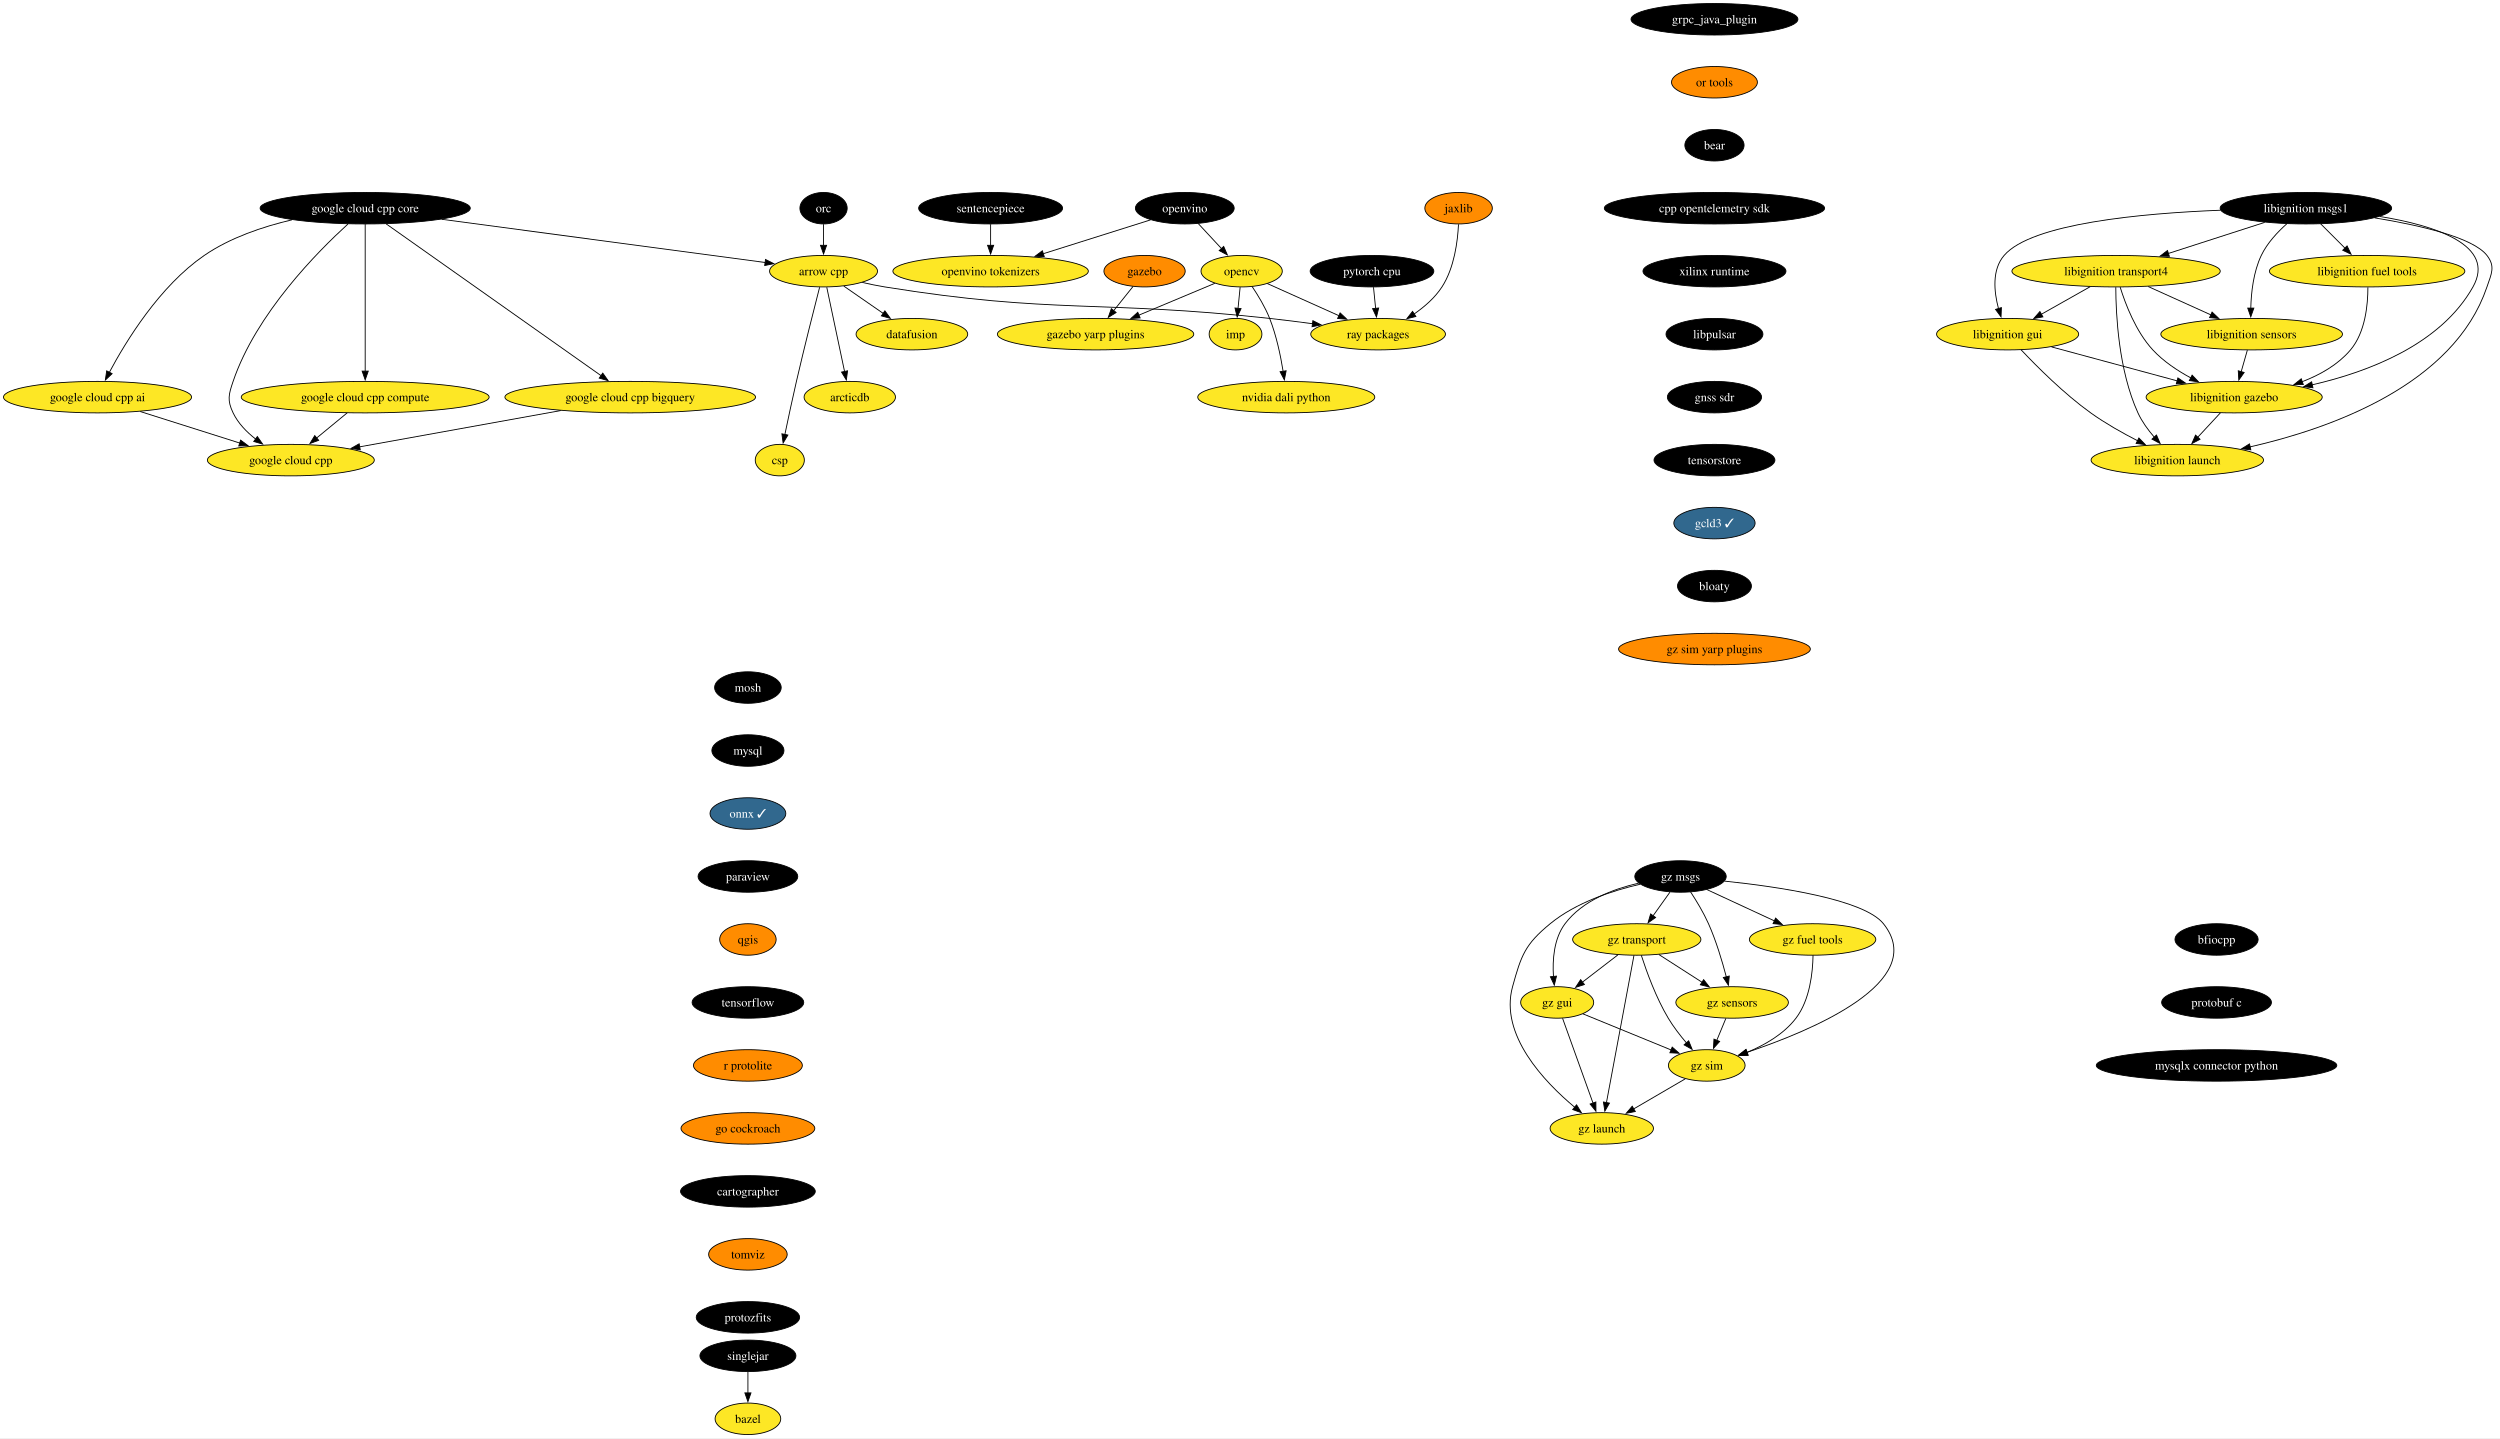
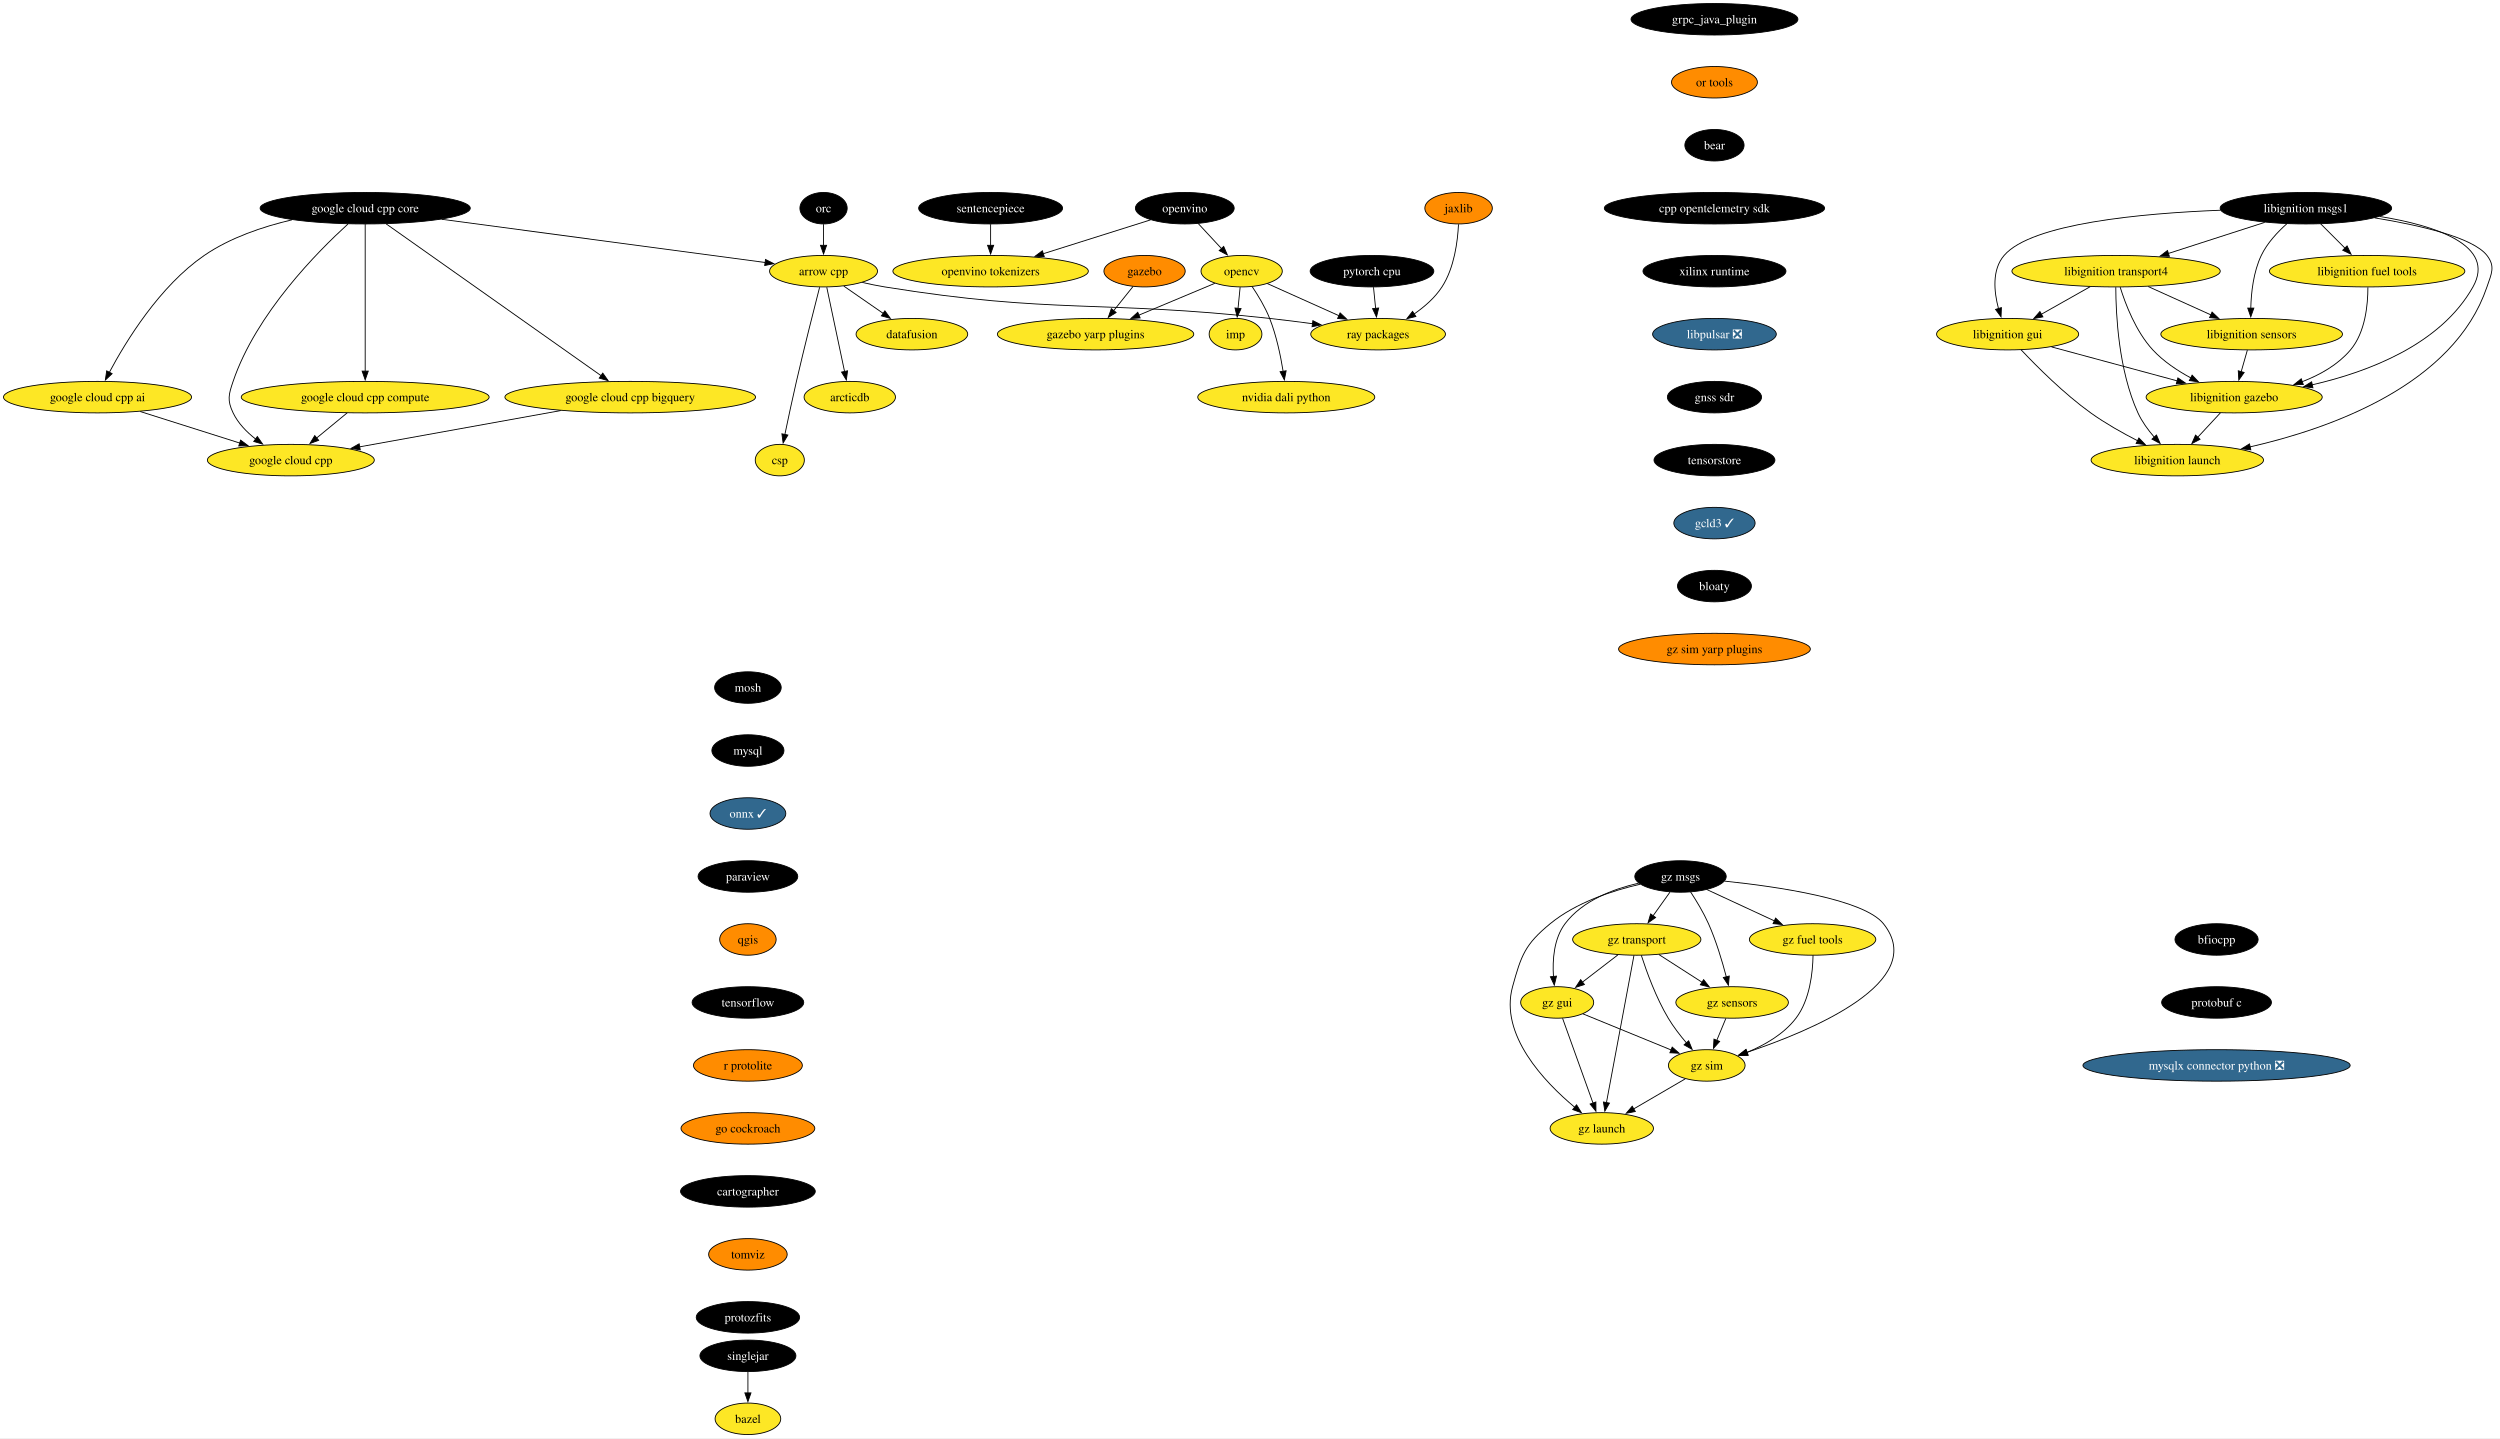
<svg xmlns="http://www.w3.org/2000/svg" xmlns:xlink="http://www.w3.org/1999/xlink" width="2858pt" height="1644pt" viewBox="0.00 0.00 2858.08 1644.00">
  <g id="graph0" class="graph" transform="scale(1 1) rotate(0) translate(4 1640)">
    <polygon fill="white" stroke="none" points="-4,4 -4,-1640 2854.08,-1640 2854.08,4 -4,4" />
    <g id="node1" class="node">
      <g id="a_node1">
        <a xlink:href="https://github.com/conda-forge/arrow-cpp-feedstock" xlink:title="arrow cpp">
          <ellipse fill="#fde725" stroke="black" cx="937.5" cy="-1330" rx="61.73" ry="18" />
          <text text-anchor="middle" x="937.5" y="-1325.33" font-family="Times,serif" font-size="14.00">arrow cpp</text>
        </a>
      </g>
    </g>
    <g id="node2" class="node">
      <g id="a_node2">
        <a xlink:href="https://github.com/conda-forge/ray-packages-feedstock" xlink:title="ray packages">
          <ellipse fill="#fde725" stroke="black" cx="1571.5" cy="-1258" rx="76.99" ry="18" />
          <text text-anchor="middle" x="1571.5" y="-1253.33" font-family="Times,serif" font-size="14.00">ray packages</text>
        </a>
      </g>
    </g>
    <g id="edge1" class="edge">
      <path fill="none" stroke="black" d="M981.73,-1317.15C990.23,-1315.19 999.11,-1313.35 1007.5,-1312 1201.21,-1280.75 1252.46,-1297.33 1447.5,-1276 1463.47,-1274.25 1480.56,-1272.1 1496.79,-1269.91" />
      <polygon fill="black" stroke="black" points="1496.93,-1273.43 1506.37,-1268.61 1495.99,-1266.49 1496.93,-1273.43" />
    </g>
    <g id="node3" class="node">
      <g id="a_node3">
        <a xlink:href="https://github.com/conda-forge/datafusion-feedstock" xlink:title="datafusion">
          <ellipse fill="#fde725" stroke="black" cx="1038.5" cy="-1258" rx="63.84" ry="18" />
          <text text-anchor="middle" x="1038.5" y="-1253.33" font-family="Times,serif" font-size="14.00">datafusion</text>
        </a>
      </g>
    </g>
    <g id="edge2" class="edge">
      <path fill="none" stroke="black" d="M960.67,-1312.94C974.05,-1303.67 991.09,-1291.86 1005.81,-1281.66" />
      <polygon fill="black" stroke="black" points="1007.62,-1284.66 1013.85,-1276.09 1003.63,-1278.91 1007.62,-1284.66" />
    </g>
    <g id="node4" class="node">
      <g id="a_node4">
        <a xlink:href="https://github.com/conda-forge/arcticdb-feedstock" xlink:title="arcticdb">
          <ellipse fill="#fde725" stroke="black" cx="967.5" cy="-1186" rx="52.26" ry="18" />
          <text text-anchor="middle" x="967.5" y="-1181.33" font-family="Times,serif" font-size="14.00">arcticdb</text>
        </a>
      </g>
    </g>
    <g id="edge3" class="edge">
      <path fill="none" stroke="black" d="M941.18,-1311.59C946.27,-1287.5 955.51,-1243.75 961.58,-1215.03" />
      <polygon fill="black" stroke="black" points="964.93,-1216.1 963.58,-1205.59 958.08,-1214.65 964.93,-1216.1" />
    </g>
    <g id="node5" class="node">
      <g id="a_node5">
        <a xlink:href="https://github.com/conda-forge/csp-feedstock" xlink:title="csp">
          <ellipse fill="#fde725" stroke="black" cx="887.5" cy="-1114" rx="28.06" ry="18" />
          <text text-anchor="middle" x="887.5" y="-1109.33" font-family="Times,serif" font-size="14.00">csp</text>
        </a>
      </g>
    </g>
    <g id="edge4" class="edge">
      <path fill="none" stroke="black" d="M933.01,-1311.65C926.81,-1287.56 915.4,-1242.56 906.5,-1204 901.83,-1183.74 896.94,-1160.78 893.29,-1143.26" />
      <polygon fill="black" stroke="black" points="896.74,-1142.66 891.29,-1133.58 889.89,-1144.08 896.74,-1142.66" />
    </g>
    <g id="node6" class="node">
      <g id="a_node6">
        <a xlink:href="https://github.com/conda-forge/bazel-feedstock" xlink:title="bazel">
          <ellipse fill="#fde725" stroke="black" cx="851.04" cy="-18" rx="37.53" ry="18" />
          <text text-anchor="middle" x="851.04" y="-13.32" font-family="Times,serif" font-size="14.00">bazel</text>
        </a>
      </g>
    </g>
    <g id="node7" class="node">
      <g id="a_node7">
        <a xlink:href="https://github.com/conda-forge/mosh-feedstock" xlink:title="mosh">
          <ellipse fill="#000000" stroke="black" cx="851.04" cy="-854" rx="38.06" ry="18" />
          <text text-anchor="middle" x="851.04" y="-849.33" font-family="Times,serif" font-size="14.00" fill="white">mosh</text>
        </a>
      </g>
    </g>
    <g id="node8" class="node">
      <g id="a_node8">
        <a xlink:href="https://github.com/conda-forge/mysql-feedstock" xlink:title="mysql">
          <ellipse fill="#000000" stroke="black" cx="851.04" cy="-782" rx="41.21" ry="18" />
          <text text-anchor="middle" x="851.04" y="-777.33" font-family="Times,serif" font-size="14.00" fill="white">mysql</text>
        </a>
      </g>
    </g>
    <g id="node9" class="node">
      <g id="a_node9">
        <a xlink:href="https://github.com/conda-forge/onnx-feedstock/pull/124" xlink:title="onnx ✓">
          <ellipse fill="#31688e" stroke="black" cx="851.04" cy="-710" rx="43.32" ry="18" />
          <text text-anchor="middle" x="851.04" y="-705.33" font-family="Times,serif" font-size="14.00" fill="white">onnx ✓</text>
        </a>
      </g>
    </g>
    <g id="node10" class="node">
      <g id="a_node10">
        <a xlink:href="https://github.com/conda-forge/paraview-feedstock" xlink:title="paraview">
          <ellipse fill="#000000" stroke="black" cx="851.04" cy="-638" rx="57" ry="18" />
          <text text-anchor="middle" x="851.04" y="-633.33" font-family="Times,serif" font-size="14.00" fill="white">paraview</text>
        </a>
      </g>
    </g>
    <g id="node15" class="node">
      <g id="a_node15">
        <a xlink:href="https://github.com/conda-forge/qgis-feedstock" xlink:title="qgis">
          <ellipse fill="#ff8c00" stroke="black" cx="851.04" cy="-566" rx="32.27" ry="18" />
          <text text-anchor="middle" x="851.04" y="-561.33" font-family="Times,serif" font-size="14.00">qgis</text>
        </a>
      </g>
    </g>
    <g id="node11" class="node">
      <g id="a_node11">
        <a xlink:href="https://github.com/conda-forge/opencv-feedstock" xlink:title="opencv">
          <ellipse fill="#fde725" stroke="black" cx="1415.5" cy="-1330" rx="46.47" ry="18" />
          <text text-anchor="middle" x="1415.5" y="-1325.33" font-family="Times,serif" font-size="14.00">opencv</text>
        </a>
      </g>
    </g>
    <g id="edge8" class="edge">
      <path fill="none" stroke="black" d="M1444.85,-1315.83C1467.88,-1305.5 1500.35,-1290.93 1526.65,-1279.13" />
      <polygon fill="black" stroke="black" points="1528.05,-1282.33 1535.74,-1275.05 1525.19,-1275.95 1528.05,-1282.33" />
    </g>
    <g id="node12" class="node">
      <g id="a_node12">
        <a xlink:href="https://github.com/conda-forge/imp-feedstock" xlink:title="imp">
          <ellipse fill="#fde725" stroke="black" cx="1408.5" cy="-1258" rx="30.16" ry="18" />
          <text text-anchor="middle" x="1408.5" y="-1253.33" font-family="Times,serif" font-size="14.00">imp</text>
        </a>
      </g>
    </g>
    <g id="edge9" class="edge">
      <path fill="none" stroke="black" d="M1413.77,-1311.7C1413.04,-1304.41 1412.18,-1295.73 1411.36,-1287.54" />
      <polygon fill="black" stroke="black" points="1414.84,-1287.21 1410.36,-1277.61 1407.88,-1287.91 1414.84,-1287.21" />
    </g>
    <g id="node13" class="node">
      <g id="a_node13">
        <a xlink:href="https://github.com/conda-forge/gazebo-yarp-plugins-feedstock" xlink:title="gazebo yarp plugins">
          <ellipse fill="#fde725" stroke="black" cx="1248.5" cy="-1258" rx="112.24" ry="18" />
          <text text-anchor="middle" x="1248.5" y="-1253.33" font-family="Times,serif" font-size="14.00">gazebo yarp plugins</text>
        </a>
      </g>
    </g>
    <g id="edge10" class="edge">
      <path fill="none" stroke="black" d="M1384.87,-1316.16C1360.58,-1305.98 1326.13,-1291.54 1297.94,-1279.72" />
      <polygon fill="black" stroke="black" points="1299.45,-1276.56 1288.87,-1275.92 1296.74,-1283.01 1299.45,-1276.56" />
    </g>
    <g id="node14" class="node">
      <g id="a_node14">
        <a xlink:href="https://github.com/conda-forge/nvidia-dali-python-feedstock" xlink:title="nvidia dali python">
          <ellipse fill="#fde725" stroke="black" cx="1466.5" cy="-1186" rx="101.19" ry="18" />
          <text text-anchor="middle" x="1466.5" y="-1181.33" font-family="Times,serif" font-size="14.00">nvidia dali python</text>
        </a>
      </g>
    </g>
    <g id="edge11" class="edge">
      <path fill="none" stroke="black" d="M1427.39,-1312.56C1434.19,-1302.46 1442.36,-1288.99 1447.5,-1276 1455.2,-1256.54 1460.02,-1233.4 1462.88,-1215.59" />
      <polygon fill="black" stroke="black" points="1466.34,-1216.12 1464.33,-1205.72 1459.41,-1215.1 1466.34,-1216.12" />
    </g>
    <g id="node16" class="node">
      <g id="a_node16">
        <a xlink:href="https://github.com/conda-forge/tensorflow-feedstock" xlink:title="tensorflow">
          <ellipse fill="#000000" stroke="black" cx="851.04" cy="-494" rx="63.84" ry="18" />
          <text text-anchor="middle" x="851.04" y="-489.32" font-family="Times,serif" font-size="14.00" fill="white">tensorflow</text>
        </a>
      </g>
    </g>
    <g id="node17" class="node">
      <g id="a_node17">
        <a xlink:href="https://github.com/conda-forge/r-protolite-feedstock" xlink:title="r protolite">
          <ellipse fill="#ff8c00" stroke="black" cx="851.04" cy="-422" rx="62.26" ry="18" />
          <text text-anchor="middle" x="851.04" y="-417.32" font-family="Times,serif" font-size="14.00">r protolite</text>
        </a>
      </g>
    </g>
    <g id="node18" class="node">
      <g id="a_node18">
        <a xlink:href="https://github.com/conda-forge/go-cockroach-feedstock" xlink:title="go cockroach">
          <ellipse fill="#ff8c00" stroke="black" cx="851.04" cy="-350" rx="76.46" ry="18" />
          <text text-anchor="middle" x="851.04" y="-345.32" font-family="Times,serif" font-size="14.00">go cockroach</text>
        </a>
      </g>
    </g>
    <g id="node31" class="node">
      <g id="a_node31">
        <a xlink:href="https://github.com/conda-forge/cartographer-feedstock" xlink:title="cartographer">
          <ellipse fill="#000000" stroke="black" cx="851.04" cy="-278" rx="76.99" ry="18" />
          <text text-anchor="middle" x="851.04" y="-273.32" font-family="Times,serif" font-size="14.00" fill="white">cartographer</text>
        </a>
      </g>
    </g>
    <g id="node19" class="node">
      <g id="a_node19">
        <a xlink:href="https://github.com/conda-forge/pytorch-cpu-feedstock" xlink:title="pytorch cpu">
          <ellipse fill="#000000" stroke="black" cx="1564.5" cy="-1330" rx="70.68" ry="18" />
          <text text-anchor="middle" x="1564.5" y="-1325.33" font-family="Times,serif" font-size="14.00" fill="white">pytorch cpu</text>
        </a>
      </g>
    </g>
    <g id="edge16" class="edge">
      <path fill="none" stroke="black" d="M1566.23,-1311.7C1566.96,-1304.41 1567.83,-1295.73 1568.65,-1287.54" />
      <polygon fill="black" stroke="black" points="1572.13,-1287.91 1569.64,-1277.61 1565.16,-1287.21 1572.13,-1287.91" />
    </g>
    <g id="node20" class="node">
      <g id="a_node20">
        <a xlink:href="https://github.com/conda-forge/orc-feedstock" xlink:title="orc">
          <ellipse fill="#000000" stroke="black" cx="937.5" cy="-1402" rx="27.01" ry="18" />
          <text text-anchor="middle" x="937.5" y="-1397.33" font-family="Times,serif" font-size="14.00" fill="white">orc</text>
        </a>
      </g>
    </g>
    <g id="edge17" class="edge">
      <path fill="none" stroke="black" d="M937.5,-1383.7C937.5,-1376.41 937.5,-1367.73 937.5,-1359.54" />
      <polygon fill="black" stroke="black" points="941,-1359.62 937.5,-1349.62 934,-1359.62 941,-1359.62" />
    </g>
    <g id="node21" class="node">
      <g id="a_node21">
        <a xlink:href="https://github.com/conda-forge/jaxlib-feedstock" xlink:title="jaxlib">
          <ellipse fill="#ff8c00" stroke="black" cx="1663.5" cy="-1402" rx="38.58" ry="18" />
          <text text-anchor="middle" x="1663.5" y="-1397.33" font-family="Times,serif" font-size="14.00">jaxlib</text>
        </a>
      </g>
    </g>
    <g id="edge18" class="edge">
      <path fill="none" stroke="black" d="M1663.39,-1383.54C1662.5,-1364.51 1658.71,-1333.85 1644.5,-1312 1636.49,-1299.67 1624.53,-1289.26 1612.6,-1281.01" />
      <polygon fill="black" stroke="black" points="1614.68,-1278.19 1604.39,-1275.69 1610.88,-1284.06 1614.68,-1278.19" />
    </g>
    <g id="node22" class="node">
      <g id="a_node22">
        <a xlink:href="https://github.com/conda-forge/libignition-transport4-feedstock" xlink:title="libignition transport4">
          <ellipse fill="#fde725" stroke="black" cx="2415.17" cy="-1330" rx="119.08" ry="18" />
          <text text-anchor="middle" x="2415.17" y="-1325.33" font-family="Times,serif" font-size="14.00">libignition transport4</text>
        </a>
      </g>
    </g>
    <g id="node23" class="node">
      <g id="a_node23">
        <a xlink:href="https://github.com/conda-forge/libignition-sensors-feedstock" xlink:title="libignition sensors">
          <ellipse fill="#fde725" stroke="black" cx="2570.17" cy="-1258" rx="103.82" ry="18" />
          <text text-anchor="middle" x="2570.17" y="-1253.33" font-family="Times,serif" font-size="14.00">libignition sensors</text>
        </a>
      </g>
    </g>
    <g id="edge19" class="edge">
      <path fill="none" stroke="black" d="M2451.91,-1312.41C2473.41,-1302.7 2500.77,-1290.34 2523.75,-1279.96" />
      <polygon fill="black" stroke="black" points="2524.92,-1283.28 2532.59,-1275.97 2522.04,-1276.9 2524.92,-1283.28" />
    </g>
    <g id="node24" class="node">
      <g id="a_node24">
        <a xlink:href="https://github.com/conda-forge/libignition-gui-feedstock" xlink:title="libignition gui">
          <ellipse fill="#fde725" stroke="black" cx="2291.17" cy="-1258" rx="81.2" ry="18" />
          <text text-anchor="middle" x="2291.17" y="-1253.33" font-family="Times,serif" font-size="14.00">libignition gui</text>
        </a>
      </g>
    </g>
    <g id="edge20" class="edge">
      <path fill="none" stroke="black" d="M2385.47,-1312.23C2368.74,-1302.79 2347.66,-1290.89 2329.68,-1280.74" />
      <polygon fill="black" stroke="black" points="2331.53,-1277.76 2321.1,-1275.89 2328.08,-1283.86 2331.53,-1277.76" />
    </g>
    <g id="node25" class="node">
      <g id="a_node25">
        <a xlink:href="https://github.com/conda-forge/libignition-gazebo-feedstock" xlink:title="libignition gazebo">
          <ellipse fill="#fde725" stroke="black" cx="2550.17" cy="-1186" rx="100.66" ry="18" />
          <text text-anchor="middle" x="2550.17" y="-1181.33" font-family="Times,serif" font-size="14.00">libignition gazebo</text>
        </a>
      </g>
    </g>
    <g id="edge21" class="edge">
      <path fill="none" stroke="black" d="M2419.84,-1311.8C2425.82,-1292.43 2437.79,-1260.94 2457.17,-1240 2469.29,-1226.91 2485.39,-1216.19 2500.79,-1207.89" />
      <polygon fill="black" stroke="black" points="2502.1,-1211.16 2509.41,-1203.49 2498.91,-1204.92 2502.1,-1211.16" />
    </g>
    <g id="node26" class="node">
      <g id="a_node26">
        <a xlink:href="https://github.com/conda-forge/libignition-launch-feedstock" xlink:title="libignition launch">
          <ellipse fill="#fde725" stroke="black" cx="2485.17" cy="-1114" rx="98.56" ry="18" />
          <text text-anchor="middle" x="2485.17" y="-1109.33" font-family="Times,serif" font-size="14.00">libignition launch</text>
        </a>
      </g>
    </g>
    <g id="edge22" class="edge">
      <path fill="none" stroke="black" d="M2414.84,-1311.68C2414.91,-1281.2 2417.94,-1216.62 2440.17,-1168 2444.75,-1158 2451.76,-1148.41 2458.9,-1140.2" />
      <polygon fill="black" stroke="black" points="2461.34,-1142.72 2465.56,-1133 2456.2,-1137.97 2461.34,-1142.72" />
    </g>
    <g id="edge23" class="edge">
      <path fill="none" stroke="black" d="M2565.23,-1239.7C2563.1,-1232.24 2560.55,-1223.32 2558.16,-1214.97" />
      <polygon fill="black" stroke="black" points="2561.59,-1214.21 2555.48,-1205.56 2554.86,-1216.14 2561.59,-1214.21" />
    </g>
    <g id="edge24" class="edge">
      <path fill="none" stroke="black" d="M2341.42,-1243.42C2382.37,-1232.35 2440.51,-1216.64 2485.04,-1204.6" />
      <polygon fill="black" stroke="black" points="2485.85,-1208.01 2494.59,-1202.02 2484.02,-1201.25 2485.85,-1208.01" />
    </g>
    <g id="edge25" class="edge">
      <path fill="none" stroke="black" d="M2306.52,-1240.18C2324.42,-1221.17 2355.5,-1190 2386.17,-1168 2402.86,-1156.03 2422.57,-1144.94 2440,-1136.03" />
      <polygon fill="black" stroke="black" points="2441.23,-1139.33 2448.6,-1131.72 2438.09,-1133.07 2441.23,-1139.33" />
    </g>
    <g id="edge26" class="edge">
      <path fill="none" stroke="black" d="M2534.44,-1168.05C2526.61,-1159.63 2517,-1149.28 2508.36,-1139.97" />
      <polygon fill="black" stroke="black" points="2511.16,-1137.84 2501.79,-1132.9 2506.03,-1142.61 2511.16,-1137.84" />
    </g>
    <g id="node27" class="node">
      <g id="a_node27">
        <a xlink:href="https://github.com/conda-forge/libignition-msgs1-feedstock" xlink:title="libignition msgs1">
          <ellipse fill="#000000" stroke="black" cx="2632.17" cy="-1402" rx="98.03" ry="18" />
          <text text-anchor="middle" x="2632.17" y="-1397.33" font-family="Times,serif" font-size="14.00" fill="white">libignition msgs1</text>
        </a>
      </g>
    </g>
    <g id="edge27" class="edge">
      <path fill="none" stroke="black" d="M2585.09,-1385.81C2552.81,-1375.4 2509.71,-1361.5 2475,-1350.3" />
      <polygon fill="black" stroke="black" points="2476.08,-1346.97 2465.49,-1347.23 2473.93,-1353.63 2476.08,-1346.97" />
    </g>
    <g id="edge28" class="edge">
      <path fill="none" stroke="black" d="M2610.39,-1384.2C2599.77,-1374.76 2587.87,-1362.06 2581.17,-1348 2572.21,-1329.18 2569.61,-1305.7 2569.17,-1287.59" />
      <polygon fill="black" stroke="black" points="2572.68,-1287.8 2569.16,-1277.8 2565.68,-1287.81 2572.68,-1287.8" />
    </g>
    <g id="edge29" class="edge">
      <path fill="none" stroke="black" d="M2534.63,-1399.69C2444.03,-1396.15 2318.55,-1384.56 2287.17,-1348 2273.09,-1331.59 2275.58,-1306.57 2280.74,-1287.23" />
      <polygon fill="black" stroke="black" points="2284.06,-1288.36 2283.64,-1277.78 2277.36,-1286.31 2284.06,-1288.36" />
    </g>
    <g id="edge30" class="edge">
      <path fill="none" stroke="black" d="M2716.8,-1392.52C2779.61,-1382.26 2850.08,-1359.93 2823.17,-1312 2786.27,-1246.25 2703.93,-1214.9 2639.27,-1200.06" />
      <polygon fill="black" stroke="black" points="2640.23,-1196.69 2629.71,-1197.97 2638.73,-1203.53 2640.23,-1196.69" />
    </g>
    <g id="edge31" class="edge">
      <path fill="none" stroke="black" d="M2710.8,-1390.94C2762.4,-1382.54 2823.19,-1368.59 2839.17,-1348 2848.98,-1335.36 2844.3,-1327.16 2839.17,-1312 2801.28,-1199.96 2660.41,-1150.11 2568.21,-1129.09" />
      <polygon fill="black" stroke="black" points="2569.22,-1125.73 2558.7,-1126.99 2567.71,-1132.56 2569.22,-1125.73" />
    </g>
    <g id="node28" class="node">
      <g id="a_node28">
        <a xlink:href="https://github.com/conda-forge/libignition-fuel-tools-feedstock" xlink:title="libignition fuel tools">
          <ellipse fill="#fde725" stroke="black" cx="2702.17" cy="-1330" rx="111.71" ry="18" />
          <text text-anchor="middle" x="2702.17" y="-1325.33" font-family="Times,serif" font-size="14.00">libignition fuel tools</text>
        </a>
      </g>
    </g>
    <g id="edge32" class="edge">
      <path fill="none" stroke="black" d="M2649.12,-1384.05C2657.42,-1375.75 2667.59,-1365.58 2676.8,-1356.38" />
      <polygon fill="black" stroke="black" points="2679.23,-1358.89 2683.83,-1349.35 2674.28,-1353.94 2679.23,-1358.89" />
    </g>
    <g id="edge33" class="edge">
      <path fill="none" stroke="black" d="M2703.05,-1311.52C2703.09,-1291.89 2700.19,-1260.16 2683.17,-1240 2668.91,-1223.1 2648.49,-1211.54 2627.92,-1203.66" />
      <polygon fill="black" stroke="black" points="2629.2,-1200.4 2618.61,-1200.36 2626.87,-1207 2629.2,-1200.4" />
    </g>
    <g id="node29" class="node">
      <g id="a_node29">
        <a xlink:href="https://github.com/conda-forge/gazebo-feedstock" xlink:title="gazebo">
          <ellipse fill="#ff8c00" stroke="black" cx="1304.5" cy="-1330" rx="46.47" ry="18" />
          <text text-anchor="middle" x="1304.5" y="-1325.33" font-family="Times,serif" font-size="14.00">gazebo</text>
        </a>
      </g>
    </g>
    <g id="edge34" class="edge">
      <path fill="none" stroke="black" d="M1291.23,-1312.41C1284.63,-1304.16 1276.51,-1294.01 1269.12,-1284.78" />
      <polygon fill="black" stroke="black" points="1271.99,-1282.76 1263.01,-1277.14 1266.53,-1287.13 1271.99,-1282.76" />
    </g>
    <g id="node30" class="node">
      <g id="a_node30">
        <a xlink:href="https://github.com/conda-forge/google-cloud-cpp-feedstock" xlink:title="google cloud cpp">
          <ellipse fill="#fde725" stroke="black" cx="328.5" cy="-1114" rx="95.4" ry="18" />
          <text text-anchor="middle" x="328.5" y="-1109.33" font-family="Times,serif" font-size="14.00">google cloud cpp</text>
        </a>
      </g>
    </g>
    <g id="node32" class="node">
      <g id="a_node32">
        <a xlink:href="https://github.com/conda-forge/tomviz-feedstock" xlink:title="tomviz">
          <ellipse fill="#ff8c00" stroke="black" cx="851.04" cy="-206" rx="44.9" ry="18" />
          <text text-anchor="middle" x="851.04" y="-201.33" font-family="Times,serif" font-size="14.00">tomviz</text>
        </a>
      </g>
    </g>
    <g id="node35" class="node">
      <g id="a_node35">
        <a xlink:href="https://github.com/conda-forge/protozfits-feedstock" xlink:title="protozfits">
          <ellipse fill="#000000" stroke="black" cx="851.04" cy="-134" rx="59.1" ry="18" />
          <text text-anchor="middle" x="851.04" y="-129.32" font-family="Times,serif" font-size="14.00" fill="white">protozfits</text>
        </a>
      </g>
    </g>
    <g id="node33" class="node">
      <g id="a_node33">
        <a xlink:href="https://github.com/conda-forge/sentencepiece-feedstock" xlink:title="sentencepiece">
          <ellipse fill="#000000" stroke="black" cx="1128.5" cy="-1402" rx="82.25" ry="18" />
          <text text-anchor="middle" x="1128.5" y="-1397.33" font-family="Times,serif" font-size="14.00" fill="white">sentencepiece</text>
        </a>
      </g>
    </g>
    <g id="node34" class="node">
      <g id="a_node34">
        <a xlink:href="https://github.com/conda-forge/openvino-tokenizers-feedstock" xlink:title="openvino tokenizers">
          <ellipse fill="#fde725" stroke="black" cx="1128.5" cy="-1330" rx="111.71" ry="18" />
          <text text-anchor="middle" x="1128.5" y="-1325.33" font-family="Times,serif" font-size="14.00">openvino tokenizers</text>
        </a>
      </g>
    </g>
    <g id="edge37" class="edge">
      <path fill="none" stroke="black" d="M1128.5,-1383.7C1128.5,-1376.41 1128.5,-1367.73 1128.5,-1359.54" />
      <polygon fill="black" stroke="black" points="1132,-1359.62 1128.5,-1349.62 1125,-1359.62 1132,-1359.62" />
    </g>
    <g id="node36" class="node">
      <g id="a_node36">
        <a xlink:href="https://github.com/conda-forge/grpc_java_plugin-feedstock" xlink:title="grpc_java_plugin">
          <ellipse fill="#000000" stroke="black" cx="1956.03" cy="-1618" rx="95.4" ry="18" />
          <text text-anchor="middle" x="1956.03" y="-1613.33" font-family="Times,serif" font-size="14.00" fill="white">grpc_java_plugin</text>
        </a>
      </g>
    </g>
    <g id="node37" class="node">
      <g id="a_node37">
        <a xlink:href="https://github.com/conda-forge/or-tools-feedstock" xlink:title="or tools">
          <ellipse fill="#ff8c00" stroke="black" cx="1956.03" cy="-1546" rx="49.1" ry="18" />
          <text text-anchor="middle" x="1956.03" y="-1541.33" font-family="Times,serif" font-size="14.00">or tools</text>
        </a>
      </g>
    </g>
    <g id="node38" class="node">
      <g id="a_node38">
        <a xlink:href="https://github.com/conda-forge/bear-feedstock" xlink:title="bear">
          <ellipse fill="#000000" stroke="black" cx="1956.03" cy="-1474" rx="33.85" ry="18" />
          <text text-anchor="middle" x="1956.03" y="-1469.33" font-family="Times,serif" font-size="14.00" fill="white">bear</text>
        </a>
      </g>
    </g>
    <g id="node39" class="node">
      <g id="a_node39">
        <a xlink:href="https://github.com/conda-forge/cpp-opentelemetry-sdk-feedstock" xlink:title="cpp opentelemetry sdk">
          <ellipse fill="#000000" stroke="black" cx="1956.03" cy="-1402" rx="125.92" ry="18" />
          <text text-anchor="middle" x="1956.03" y="-1397.33" font-family="Times,serif" font-size="14.00" fill="white">cpp opentelemetry sdk</text>
        </a>
      </g>
    </g>
    <g id="node40" class="node">
      <g id="a_node40">
        <a xlink:href="https://github.com/conda-forge/xilinx-runtime-feedstock" xlink:title="xilinx runtime">
          <ellipse fill="#000000" stroke="black" cx="1956.03" cy="-1330" rx="81.72" ry="18" />
          <text text-anchor="middle" x="1956.03" y="-1325.33" font-family="Times,serif" font-size="14.00" fill="white">xilinx runtime</text>
        </a>
      </g>
    </g>
    <g id="node42" class="node">
      <g id="a_node42">
-         <a xlink:href="https://github.com/conda-forge/libpulsar-feedstock" xlink:title="libpulsar">
-           <ellipse fill="#000000" stroke="black" cx="1956.03" cy="-1258" rx="55.42" ry="18" />
-           <text text-anchor="middle" x="1956.03" y="-1253.33" font-family="Times,serif" font-size="14.00" fill="white">libpulsar</text>
+         <a xlink:href="https://github.com/conda-forge/libpulsar-feedstock/pull/23" xlink:title="libpulsar ❎">
+           <ellipse fill="#31688e" stroke="black" cx="1956.03" cy="-1258" rx="70.68" ry="18" />
+           <text text-anchor="middle" x="1956.03" y="-1253.33" font-family="Times,serif" font-size="14.00" fill="white">libpulsar ❎</text>
        </a>
      </g>
    </g>
    <g id="node41" class="node">
      <g id="a_node41">
        <a xlink:href="https://github.com/conda-forge/singlejar-feedstock" xlink:title="singlejar">
          <ellipse fill="#000000" stroke="black" cx="851.04" cy="-90" rx="54.89" ry="18" />
          <text text-anchor="middle" x="851.04" y="-85.33" font-family="Times,serif" font-size="14.00" fill="white">singlejar</text>
        </a>
      </g>
    </g>
    <g id="edge43" class="edge">
      <path fill="none" stroke="black" d="M851.04,-71.7C851.04,-64.41 851.04,-55.73 851.04,-47.54" />
      <polygon fill="black" stroke="black" points="854.54,-47.62 851.04,-37.62 847.54,-47.62 854.54,-47.62" />
    </g>
    <g id="node51" class="node">
      <g id="a_node51">
        <a xlink:href="https://github.com/conda-forge/gnss-sdr-feedstock" xlink:title="gnss sdr">
          <ellipse fill="#000000" stroke="black" cx="1956.03" cy="-1186" rx="53.84" ry="18" />
          <text text-anchor="middle" x="1956.03" y="-1181.33" font-family="Times,serif" font-size="14.00" fill="white">gnss sdr</text>
        </a>
      </g>
    </g>
    <g id="node43" class="node">
      <g id="a_node43">
        <a xlink:href="https://github.com/conda-forge/gz-msgs-feedstock" xlink:title="gz msgs">
          <ellipse fill="#000000" stroke="black" cx="1917.21" cy="-638" rx="52.26" ry="18" />
          <text text-anchor="middle" x="1917.21" y="-633.33" font-family="Times,serif" font-size="14.00" fill="white">gz msgs</text>
        </a>
      </g>
    </g>
    <g id="node44" class="node">
      <g id="a_node44">
        <a xlink:href="https://github.com/conda-forge/gz-transport-feedstock" xlink:title="gz transport">
          <ellipse fill="#fde725" stroke="black" cx="1867.21" cy="-566" rx="73.3" ry="18" />
          <text text-anchor="middle" x="1867.21" y="-561.33" font-family="Times,serif" font-size="14.00">gz transport</text>
        </a>
      </g>
    </g>
    <g id="edge45" class="edge">
      <path fill="none" stroke="black" d="M1905.11,-620.05C1899.34,-611.97 1892.3,-602.12 1885.87,-593.11" />
      <polygon fill="black" stroke="black" points="1888.75,-591.12 1880.09,-585.02 1883.05,-595.19 1888.75,-591.12" />
    </g>
    <g id="node45" class="node">
      <g id="a_node45">
        <a xlink:href="https://github.com/conda-forge/gz-fuel-tools-feedstock" xlink:title="gz fuel tools">
          <ellipse fill="#fde725" stroke="black" cx="2068.21" cy="-566" rx="72.25" ry="18" />
          <text text-anchor="middle" x="2068.21" y="-561.33" font-family="Times,serif" font-size="14.00">gz fuel tools</text>
        </a>
      </g>
    </g>
    <g id="edge46" class="edge">
      <path fill="none" stroke="black" d="M1947.41,-623C1969.55,-612.74 1999.94,-598.65 2024.7,-587.17" />
      <polygon fill="black" stroke="black" points="2025.95,-590.45 2033.55,-583.07 2023.01,-584.1 2025.95,-590.45" />
    </g>
    <g id="node46" class="node">
      <g id="a_node46">
        <a xlink:href="https://github.com/conda-forge/gz-gui-feedstock" xlink:title="gz gui">
          <ellipse fill="#fde725" stroke="black" cx="1776.21" cy="-494" rx="41.74" ry="18" />
          <text text-anchor="middle" x="1776.21" y="-489.32" font-family="Times,serif" font-size="14.00">gz gui</text>
        </a>
      </g>
    </g>
    <g id="edge47" class="edge">
      <path fill="none" stroke="black" d="M1869.4,-630.38C1840.34,-623.73 1805.11,-610.45 1785.21,-584 1772.36,-566.92 1770.73,-542.47 1771.97,-523.53" />
      <polygon fill="black" stroke="black" points="1775.43,-524.08 1772.92,-513.78 1768.46,-523.39 1775.43,-524.08" />
    </g>
    <g id="node47" class="node">
      <g id="a_node47">
        <a xlink:href="https://github.com/conda-forge/gz-sensors-feedstock" xlink:title="gz sensors">
          <ellipse fill="#fde725" stroke="black" cx="1976.21" cy="-494" rx="64.36" ry="18" />
          <text text-anchor="middle" x="1976.21" y="-489.32" font-family="Times,serif" font-size="14.00">gz sensors</text>
        </a>
      </g>
    </g>
    <g id="edge48" class="edge">
      <path fill="none" stroke="black" d="M1928.71,-620.4C1935.37,-610.23 1943.53,-596.77 1949.21,-584 1957.95,-564.37 1964.9,-541.1 1969.56,-523.28" />
      <polygon fill="black" stroke="black" points="1972.94,-524.2 1971.98,-513.65 1966.15,-522.5 1972.94,-524.2" />
    </g>
    <g id="node48" class="node">
      <g id="a_node48">
        <a xlink:href="https://github.com/conda-forge/gz-sim-feedstock" xlink:title="gz sim">
          <ellipse fill="#fde725" stroke="black" cx="1947.21" cy="-422" rx="43.84" ry="18" />
          <text text-anchor="middle" x="1947.21" y="-417.32" font-family="Times,serif" font-size="14.00">gz sim</text>
        </a>
      </g>
    </g>
    <g id="edge49" class="edge">
      <path fill="none" stroke="black" d="M1967.54,-632.71C2028.82,-626.32 2126.93,-611.94 2149.21,-584 2201.98,-517.83 2067.17,-461.72 1992.67,-436.8" />
      <polygon fill="black" stroke="black" points="1994.18,-433.61 1983.58,-433.83 1992,-440.27 1994.18,-433.61" />
    </g>
    <g id="node49" class="node">
      <g id="a_node49">
        <a xlink:href="https://github.com/conda-forge/gz-launch-feedstock" xlink:title="gz launch">
          <ellipse fill="#fde725" stroke="black" cx="1827.21" cy="-350" rx="59.1" ry="18" />
          <text text-anchor="middle" x="1827.21" y="-345.32" font-family="Times,serif" font-size="14.00">gz launch</text>
        </a>
      </g>
    </g>
    <g id="edge50" class="edge">
      <path fill="none" stroke="black" d="M1871.12,-629.16C1839.41,-621.85 1797.82,-608.29 1768.21,-584 1739.4,-560.36 1735.13,-547.93 1725.21,-512 1710.08,-457.16 1761.28,-403.36 1796.54,-373.94" />
      <polygon fill="black" stroke="black" points="1798.37,-376.97 1803.94,-367.95 1793.96,-371.53 1798.37,-376.97" />
    </g>
    <g id="edge51" class="edge">
      <path fill="none" stroke="black" d="M1845.65,-548.41C1833.55,-539.11 1818.3,-527.38 1805.18,-517.28" />
      <polygon fill="black" stroke="black" points="1807.33,-514.52 1797.27,-511.2 1803.06,-520.07 1807.33,-514.52" />
    </g>
    <g id="edge52" class="edge">
      <path fill="none" stroke="black" d="M1892.49,-548.76C1907.18,-539.33 1925.89,-527.32 1941.89,-517.04" />
      <polygon fill="black" stroke="black" points="1943.65,-520.07 1950.17,-511.72 1939.87,-514.18 1943.65,-520.07" />
    </g>
    <g id="edge53" class="edge">
      <path fill="none" stroke="black" d="M1872.39,-547.87C1878.36,-529.39 1889.19,-499.46 1903.21,-476 1909.13,-466.1 1916.84,-456.13 1924.15,-447.55" />
      <polygon fill="black" stroke="black" points="1926.54,-450.13 1930.52,-440.32 1921.29,-445.5 1926.54,-450.13" />
    </g>
    <g id="edge54" class="edge">
      <path fill="none" stroke="black" d="M1864.01,-547.85C1857.15,-511.14 1840.98,-424.66 1832.55,-379.53" />
      <polygon fill="black" stroke="black" points="1835.99,-378.91 1830.71,-369.72 1829.11,-380.19 1835.99,-378.91" />
    </g>
    <g id="edge55" class="edge">
      <path fill="none" stroke="black" d="M2068.72,-547.82C2068.42,-528.47 2065.2,-496.99 2049.21,-476 2035.27,-457.7 2013.2,-445.13 1993.15,-436.85" />
      <polygon fill="black" stroke="black" points="1994.6,-433.65 1984.01,-433.33 1992.09,-440.19 1994.6,-433.65" />
    </g>
    <g id="edge56" class="edge">
      <path fill="none" stroke="black" d="M1805.61,-480.97C1833.46,-469.57 1875.52,-452.35 1906.57,-439.64" />
      <polygon fill="black" stroke="black" points="1907.72,-442.95 1915.65,-435.92 1905.07,-436.47 1907.72,-442.95" />
    </g>
    <g id="edge57" class="edge">
      <path fill="none" stroke="black" d="M1782.37,-475.87C1791.02,-451.78 1806.89,-407.6 1817.24,-378.77" />
      <polygon fill="black" stroke="black" points="1820.44,-380.21 1820.53,-369.61 1813.85,-377.84 1820.44,-380.21" />
    </g>
    <g id="edge58" class="edge">
      <path fill="none" stroke="black" d="M1969.05,-475.7C1965.92,-468.15 1962.18,-459.12 1958.68,-450.68" />
      <polygon fill="black" stroke="black" points="1961.94,-449.4 1954.88,-441.5 1955.47,-452.08 1961.94,-449.4" />
    </g>
    <g id="edge59" class="edge">
      <path fill="none" stroke="black" d="M1922.64,-406.67C1905.67,-396.77 1882.8,-383.43 1863.71,-372.29" />
      <polygon fill="black" stroke="black" points="1865.55,-369.31 1855.15,-367.29 1862.02,-375.36 1865.55,-369.31" />
    </g>
    <g id="node50" class="node">
      <g id="a_node50">
        <a xlink:href="https://github.com/conda-forge/openvino-feedstock" xlink:title="openvino">
          <ellipse fill="#000000" stroke="black" cx="1350.5" cy="-1402" rx="56.47" ry="18" />
          <text text-anchor="middle" x="1350.5" y="-1397.33" font-family="Times,serif" font-size="14.00" fill="white">openvino</text>
        </a>
      </g>
    </g>
    <g id="edge60" class="edge">
      <path fill="none" stroke="black" d="M1365.91,-1384.41C1373.84,-1375.87 1383.67,-1365.28 1392.49,-1355.79" />
      <polygon fill="black" stroke="black" points="1394.94,-1358.29 1399.18,-1348.58 1389.81,-1353.53 1394.94,-1358.29" />
    </g>
    <g id="edge61" class="edge">
      <path fill="none" stroke="black" d="M1311.33,-1388.65C1277.38,-1377.94 1227.72,-1362.29 1188.73,-1349.99" />
      <polygon fill="black" stroke="black" points="1189.81,-1346.66 1179.22,-1346.99 1187.7,-1353.34 1189.81,-1346.66" />
    </g>
    <g id="node52" class="node">
      <g id="a_node52">
        <a xlink:href="https://github.com/conda-forge/tensorstore-feedstock" xlink:title="tensorstore">
          <ellipse fill="#000000" stroke="black" cx="1956.03" cy="-1114" rx="69.1" ry="18" />
          <text text-anchor="middle" x="1956.03" y="-1109.33" font-family="Times,serif" font-size="14.00" fill="white">tensorstore</text>
        </a>
      </g>
    </g>
    <g id="node53" class="node">
      <g id="a_node53">
        <a xlink:href="https://github.com/conda-forge/gcld3-feedstock/pull/14" xlink:title="gcld3 ✓">
          <ellipse fill="#31688e" stroke="black" cx="1956.03" cy="-1042" rx="46.47" ry="18" />
          <text text-anchor="middle" x="1956.03" y="-1037.33" font-family="Times,serif" font-size="14.00" fill="white">gcld3 ✓</text>
        </a>
      </g>
    </g>
    <g id="node54" class="node">
      <g id="a_node54">
        <a xlink:href="https://github.com/conda-forge/bloaty-feedstock" xlink:title="bloaty">
          <ellipse fill="#000000" stroke="black" cx="1956.03" cy="-970" rx="42.26" ry="18" />
          <text text-anchor="middle" x="1956.03" y="-965.33" font-family="Times,serif" font-size="14.00" fill="white">bloaty</text>
        </a>
      </g>
    </g>
    <g id="node59" class="node">
      <g id="a_node59">
        <a xlink:href="https://github.com/conda-forge/gz-sim-yarp-plugins-feedstock" xlink:title="gz sim yarp plugins">
          <ellipse fill="#ff8c00" stroke="black" cx="1956.03" cy="-898" rx="109.61" ry="18" />
          <text text-anchor="middle" x="1956.03" y="-893.33" font-family="Times,serif" font-size="14.00">gz sim yarp plugins</text>
        </a>
      </g>
    </g>
    <g id="node55" class="node">
      <g id="a_node55">
        <a xlink:href="https://github.com/conda-forge/google-cloud-cpp-core-feedstock" xlink:title="google cloud cpp core">
          <ellipse fill="#000000" stroke="black" cx="413.5" cy="-1402" rx="120.13" ry="18" />
          <text text-anchor="middle" x="413.5" y="-1397.33" font-family="Times,serif" font-size="14.00" fill="white">google cloud cpp core</text>
        </a>
      </g>
    </g>
    <g id="edge66" class="edge">
      <path fill="none" stroke="black" d="M500.91,-1389.32C605.04,-1375.41 776.68,-1352.48 870.74,-1339.92" />
      <polygon fill="black" stroke="black" points="871.14,-1343.4 880.59,-1338.6 870.21,-1336.46 871.14,-1343.4" />
    </g>
    <g id="edge67" class="edge">
      <path fill="none" stroke="black" d="M393.81,-1383.93C359.24,-1352.5 288.8,-1281.54 262.5,-1204 257.36,-1188.85 255.59,-1182.43 262.5,-1168 268.2,-1156.11 278.01,-1146.05 288.36,-1137.99" />
      <polygon fill="black" stroke="black" points="290.18,-1140.98 296.26,-1132.31 286.1,-1135.3 290.18,-1140.98" />
    </g>
    <g id="node56" class="node">
      <g id="a_node56">
        <a xlink:href="https://github.com/conda-forge/google-cloud-cpp-compute-feedstock" xlink:title="google cloud cpp compute">
          <ellipse fill="#fde725" stroke="black" cx="413.5" cy="-1186" rx="141.7" ry="18" />
          <text text-anchor="middle" x="413.5" y="-1181.33" font-family="Times,serif" font-size="14.00">google cloud cpp compute</text>
        </a>
      </g>
    </g>
    <g id="edge68" class="edge">
      <path fill="none" stroke="black" d="M413.5,-1383.85C413.5,-1347.14 413.5,-1260.66 413.5,-1215.53" />
      <polygon fill="black" stroke="black" points="417,-1215.75 413.5,-1205.75 410,-1215.75 417,-1215.75" />
    </g>
    <g id="node57" class="node">
      <g id="a_node57">
        <a xlink:href="https://github.com/conda-forge/google-cloud-cpp-bigquery-feedstock" xlink:title="google cloud cpp bigquery">
          <ellipse fill="#fde725" stroke="black" cx="716.5" cy="-1186" rx="143.28" ry="18" />
          <text text-anchor="middle" x="716.5" y="-1181.33" font-family="Times,serif" font-size="14.00">google cloud cpp bigquery</text>
        </a>
      </g>
    </g>
    <g id="edge69" class="edge">
      <path fill="none" stroke="black" d="M437.53,-1384.03C491.34,-1346.02 621.62,-1254.01 683.2,-1210.52" />
      <polygon fill="black" stroke="black" points="685.09,-1213.47 691.24,-1204.85 681.05,-1207.76 685.09,-1213.47" />
    </g>
    <g id="node58" class="node">
      <g id="a_node58">
        <a xlink:href="https://github.com/conda-forge/google-cloud-cpp-ai-feedstock" xlink:title="google cloud cpp ai">
          <ellipse fill="#fde725" stroke="black" cx="107.5" cy="-1186" rx="107.5" ry="18" />
          <text text-anchor="middle" x="107.5" y="-1181.33" font-family="Times,serif" font-size="14.00">google cloud cpp ai</text>
        </a>
      </g>
    </g>
    <g id="edge70" class="edge">
      <path fill="none" stroke="black" d="M329.8,-1388.71C296.48,-1380.92 259.11,-1368.31 229.5,-1348 178.58,-1313.05 139.98,-1249.99 120.85,-1214.04" />
      <polygon fill="black" stroke="black" points="124.17,-1212.84 116.46,-1205.58 117.96,-1216.07 124.17,-1212.84" />
    </g>
    <g id="edge71" class="edge">
      <path fill="none" stroke="black" d="M392.93,-1168.05C382.46,-1159.43 369.55,-1148.8 358.04,-1139.32" />
      <polygon fill="black" stroke="black" points="360.3,-1136.65 350.35,-1132.99 355.85,-1142.05 360.3,-1136.65" />
    </g>
    <g id="edge72" class="edge">
      <path fill="none" stroke="black" d="M637.05,-1170.67C569.88,-1158.55 474.16,-1141.28 407.21,-1129.2" />
      <polygon fill="black" stroke="black" points="407.84,-1125.76 397.37,-1127.43 406.59,-1132.65 407.84,-1125.76" />
    </g>
    <g id="edge73" class="edge">
      <path fill="none" stroke="black" d="M156.28,-1169.55C189.91,-1158.9 234.79,-1144.68 270.3,-1133.44" />
      <polygon fill="black" stroke="black" points="271.07,-1136.86 279.55,-1130.51 268.96,-1130.19 271.07,-1136.86" />
    </g>
    <g id="node60" class="node">
      <g id="a_node60">
        <a xlink:href="https://github.com/conda-forge/bfiocpp-feedstock" xlink:title="bfiocpp">
          <ellipse fill="#000000" stroke="black" cx="2530.03" cy="-566" rx="47.53" ry="18" />
          <text text-anchor="middle" x="2530.03" y="-561.33" font-family="Times,serif" font-size="14.00" fill="white">bfiocpp</text>
        </a>
      </g>
    </g>
    <g id="node61" class="node">
      <g id="a_node61">
        <a xlink:href="https://github.com/conda-forge/protobuf-c-feedstock" xlink:title="protobuf c">
          <ellipse fill="#000000" stroke="black" cx="2530.03" cy="-494" rx="62.78" ry="18" />
          <text text-anchor="middle" x="2530.03" y="-489.32" font-family="Times,serif" font-size="14.00" fill="white">protobuf c</text>
        </a>
      </g>
    </g>
    <g id="node62" class="node">
      <g id="a_node62">
-         <a xlink:href="https://github.com/conda-forge/mysqlx-connector-python-feedstock" xlink:title="mysqlx connector python">
-           <ellipse fill="#000000" stroke="black" cx="2530.03" cy="-422" rx="137.49" ry="18" />
-           <text text-anchor="middle" x="2530.03" y="-417.32" font-family="Times,serif" font-size="14.00" fill="white">mysqlx connector python</text>
+         <a xlink:href="https://github.com/conda-forge/mysqlx-connector-python-feedstock/pull/9" xlink:title="mysqlx connector python ❎">
+           <ellipse fill="#31688e" stroke="black" cx="2530.03" cy="-422" rx="152.75" ry="18" />
+           <text text-anchor="middle" x="2530.03" y="-417.32" font-family="Times,serif" font-size="14.00" fill="white">mysqlx connector python ❎</text>
        </a>
      </g>
    </g>
  </g>
</svg>
